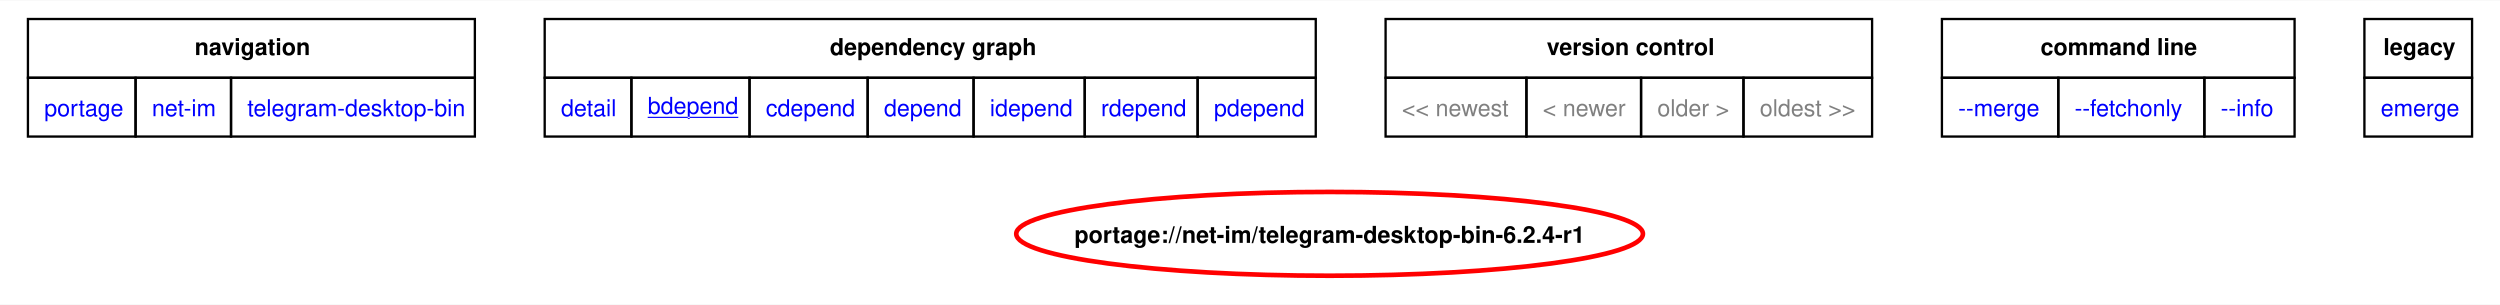
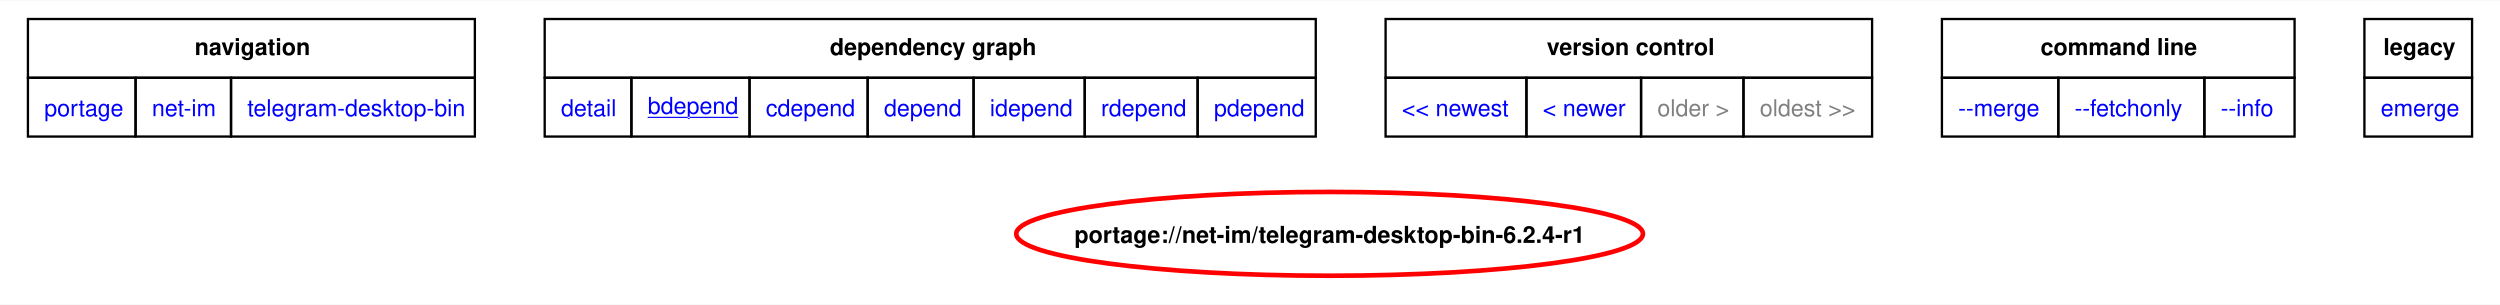
<svg xmlns="http://www.w3.org/2000/svg" xmlns:xlink="http://www.w3.org/1999/xlink" width="1074pt" height="131pt" viewBox="0.00 0.00 1074.00 130.67">
  <g id="graph0" class="graph" transform="scale(1 1) rotate(0) translate(4 126.67)">
    <polygon fill="white" stroke="none" points="-4,4 -4,-126.67 1070,-126.67 1070,4 -4,4" />
    <polygon fill="none" stroke="black" points="8,-93.42 8,-118.67 200,-118.67 200,-93.42 8,-93.42" />
    <text text-anchor="start" x="79.62" y="-103.17" font-family="Helvetica,sans-Serif" font-weight="bold" font-size="10.00">navigation</text>
    <polygon fill="none" stroke="black" points="230,-93.42 230,-118.67 561.25,-118.67 561.25,-93.42 230,-93.42" />
    <text text-anchor="start" x="352.5" y="-103.17" font-family="Helvetica,sans-Serif" font-weight="bold" font-size="10.00">dependency graph</text>
    <polygon fill="none" stroke="black" points="591.25,-93.42 591.25,-118.67 800.25,-118.67 800.25,-93.42 591.25,-93.42" />
    <text text-anchor="start" x="660.5" y="-103.17" font-family="Helvetica,sans-Serif" font-weight="bold" font-size="10.00">version control</text>
    <polygon fill="none" stroke="black" points="830.25,-93.42 830.25,-118.67 981.75,-118.67 981.75,-93.42 830.25,-93.42" />
    <text text-anchor="start" x="872.62" y="-103.17" font-family="Helvetica,sans-Serif" font-weight="bold" font-size="10.00">command line</text>
    <polygon fill="none" stroke="black" points="1011.75,-93.42 1011.75,-118.67 1058,-118.67 1058,-93.42 1011.75,-93.42" />
    <text text-anchor="start" x="1019.88" y="-103.17" font-family="Helvetica,sans-Serif" font-weight="bold" font-size="10.00">legacy</text>
    <g id="a_graph0_0">
      <a xlink:href="../index.html" xlink:title="repository">
        <polygon fill="none" stroke="black" points="8,-68.17 8,-93.42 54.25,-93.42 54.25,-68.17 8,-68.17" />
        <text text-anchor="start" x="15" y="-76.92" font-family="Helvetica,sans-Serif" font-size="10.00" fill="blue">portage</text>
      </a>
    </g>
    <g id="a_graph0_1">
      <a xlink:href="./index.html" xlink:title="repository">
        <polygon fill="none" stroke="black" points="54.25,-68.17 54.25,-93.42 95.25,-93.42 95.25,-68.17 54.25,-68.17" />
        <text text-anchor="start" x="61.25" y="-76.92" font-family="Helvetica,sans-Serif" font-size="10.00" fill="blue">net-im</text>
      </a>
    </g>
    <g id="a_graph0_2">
      <a xlink:href="./telegram-desktop-bin.html" xlink:title="repository">
        <polygon fill="none" stroke="black" points="95.25,-68.17 95.25,-93.42 200,-93.42 200,-68.17 95.25,-68.17" />
        <text text-anchor="start" x="102.25" y="-76.92" font-family="Helvetica,sans-Serif" font-size="10.00" fill="blue">telegram-desktop-bin</text>
      </a>
    </g>
    <g id="a_graph0_3">
      <a xlink:href="../net-im/telegram-desktop-bin-6.2.4-r1.svg" xlink:title="portage://net-im/telegram-desktop-bin-6.2.4-r1">
        <polygon fill="none" stroke="black" points="230,-68.17 230,-93.42 267.25,-93.42 267.25,-68.17 230,-68.17" />
        <text text-anchor="start" x="237" y="-76.92" font-family="Helvetica,sans-Serif" font-size="10.00" fill="blue">detail</text>
      </a>
    </g>
    <g id="a_graph0_4">
      <a xlink:href="../net-im/telegram-desktop-bin-6.2.4-r1-bdepend.svg" xlink:title="portage://net-im/telegram-desktop-bin-6.2.4-r1">
        <polygon fill="none" stroke="black" points="267.25,-68.17 267.25,-93.42 318,-93.42 318,-68.17 267.25,-68.17" />
        <text text-anchor="start" x="274.25" y="-77.92" font-family="Helvetica,sans-Serif" text-decoration="underline" font-size="10.00" fill="blue">bdepend</text>
      </a>
    </g>
    <g id="a_graph0_5">
      <a xlink:href="../net-im/telegram-desktop-bin-6.2.4-r1-cdepend.svg" xlink:title="portage://net-im/telegram-desktop-bin-6.2.4-r1">
        <polygon fill="none" stroke="black" points="318,-68.17 318,-93.42 368.75,-93.42 368.75,-68.17 318,-68.17" />
        <text text-anchor="start" x="325" y="-76.92" font-family="Helvetica,sans-Serif" font-size="10.00" fill="blue">cdepend</text>
      </a>
    </g>
    <g id="a_graph0_6">
      <a xlink:href="../net-im/telegram-desktop-bin-6.2.4-r1-depend.svg" xlink:title="portage://net-im/telegram-desktop-bin-6.2.4-r1">
        <polygon fill="none" stroke="black" points="368.75,-68.17 368.75,-93.42 414.25,-93.42 414.25,-68.17 368.75,-68.17" />
        <text text-anchor="start" x="375.75" y="-76.92" font-family="Helvetica,sans-Serif" font-size="10.00" fill="blue">depend</text>
      </a>
    </g>
    <g id="a_graph0_7">
      <a xlink:href="../net-im/telegram-desktop-bin-6.2.4-r1-idepend.svg" xlink:title="portage://net-im/telegram-desktop-bin-6.2.4-r1">
        <polygon fill="none" stroke="black" points="414.25,-68.17 414.25,-93.42 462,-93.42 462,-68.17 414.25,-68.17" />
        <text text-anchor="start" x="421.25" y="-76.92" font-family="Helvetica,sans-Serif" font-size="10.00" fill="blue">idepend</text>
      </a>
    </g>
    <g id="a_graph0_8">
      <a xlink:href="../net-im/telegram-desktop-bin-6.2.4-r1-rdepend.svg" xlink:title="portage://net-im/telegram-desktop-bin-6.2.4-r1">
        <polygon fill="none" stroke="black" points="462,-68.17 462,-93.42 510.5,-93.42 510.5,-68.17 462,-68.17" />
        <text text-anchor="start" x="469" y="-76.92" font-family="Helvetica,sans-Serif" font-size="10.00" fill="blue">rdepend</text>
      </a>
    </g>
    <g id="a_graph0_9">
      <a xlink:href="../net-im/telegram-desktop-bin-6.2.4-r1-pdepend.svg" xlink:title="portage://net-im/telegram-desktop-bin-6.2.4-r1">
        <polygon fill="none" stroke="black" points="510.5,-68.17 510.5,-93.42 561.25,-93.42 561.25,-68.17 510.5,-68.17" />
        <text text-anchor="start" x="517.5" y="-76.92" font-family="Helvetica,sans-Serif" font-size="10.00" fill="blue">pdepend</text>
      </a>
    </g>
-     <polygon fill="none" stroke="black" points="591.25,-68.17 591.25,-93.42 651.75,-93.42 651.75,-68.17 591.25,-68.17" />
-     <text text-anchor="start" x="598.25" y="-76.92" font-family="Helvetica,sans-Serif" font-size="10.00" fill="gray">&lt;&lt; newest</text>
-     <polygon fill="none" stroke="black" points="651.75,-68.17 651.75,-93.42 701,-93.42 701,-68.17 651.75,-68.17" />
-     <text text-anchor="start" x="658.75" y="-76.92" font-family="Helvetica,sans-Serif" font-size="10.00" fill="gray">&lt; newer</text>
+     <g id="a_graph0_10">
+       <a xlink:href="../net-im/telegram-desktop-bin-6.3.0-bdepend.svg" xlink:title="portage://net-im/telegram-desktop-bin-6.3.0">
+         <polygon fill="none" stroke="black" points="591.25,-68.17 591.25,-93.42 651.75,-93.42 651.75,-68.17 591.25,-68.17" />
+         <text text-anchor="start" x="598.25" y="-76.92" font-family="Helvetica,sans-Serif" font-size="10.00" fill="blue">&lt;&lt; newest</text>
+       </a>
+     </g>
+     <g id="a_graph0_11">
+       <a xlink:href="../net-im/telegram-desktop-bin-6.3.0-bdepend.svg" xlink:title="portage://net-im/telegram-desktop-bin-6.3.0">
+         <polygon fill="none" stroke="black" points="651.75,-68.17 651.75,-93.42 701,-93.42 701,-68.17 651.75,-68.17" />
+         <text text-anchor="start" x="658.75" y="-76.92" font-family="Helvetica,sans-Serif" font-size="10.00" fill="blue">&lt; newer</text>
+       </a>
+     </g>
    <polygon fill="none" stroke="black" points="701,-68.17 701,-93.42 745,-93.42 745,-68.17 701,-68.17" />
    <text text-anchor="start" x="708" y="-76.92" font-family="Helvetica,sans-Serif" font-size="10.00" fill="gray">older &gt;</text>
    <polygon fill="none" stroke="black" points="745,-68.17 745,-93.42 800.25,-93.42 800.25,-68.17 745,-68.17" />
    <text text-anchor="start" x="752" y="-76.92" font-family="Helvetica,sans-Serif" font-size="10.00" fill="gray">oldest &gt;&gt;</text>
-     <g id="a_graph0_10">
+     <g id="a_graph0_12">
      <a xlink:href="../net-im/telegram-desktop-bin-6.2.4-r1-merge.svg" xlink:title="portage://net-im/telegram-desktop-bin-6.2.4-r1">
        <polygon fill="none" stroke="black" points="830.25,-68.17 830.25,-93.42 880.25,-93.42 880.25,-68.17 830.25,-68.17" />
        <text text-anchor="start" x="837.25" y="-76.92" font-family="Helvetica,sans-Serif" font-size="10.00" fill="blue">--merge </text>
      </a>
    </g>
-     <g id="a_graph0_11">
+     <g id="a_graph0_13">
      <a xlink:href="../net-im/telegram-desktop-bin-6.2.4-r1-fetchonly.svg" xlink:title="portage://net-im/telegram-desktop-bin-6.2.4-r1">
        <polygon fill="none" stroke="black" points="880.25,-68.17 880.25,-93.42 943,-93.42 943,-68.17 880.25,-68.17" />
        <text text-anchor="start" x="887.25" y="-76.92" font-family="Helvetica,sans-Serif" font-size="10.00" fill="blue">--fetchonly </text>
      </a>
    </g>
-     <g id="a_graph0_12">
+     <g id="a_graph0_14">
      <a xlink:href="../net-im/telegram-desktop-bin-6.2.4-r1-info.svg" xlink:title="portage://net-im/telegram-desktop-bin-6.2.4-r1">
        <polygon fill="none" stroke="black" points="943,-68.17 943,-93.42 981.75,-93.42 981.75,-68.17 943,-68.17" />
        <text text-anchor="start" x="950" y="-76.92" font-family="Helvetica,sans-Serif" font-size="10.00" fill="blue">--info </text>
      </a>
    </g>
-     <g id="a_graph0_13">
+     <g id="a_graph0_15">
      <a xlink:href="../net-im/telegram-desktop-bin-6.2.4-r1-emerge.svg" xlink:title="portage://net-im/telegram-desktop-bin-6.2.4-r1">
        <polygon fill="none" stroke="black" points="1011.75,-68.17 1011.75,-93.42 1058,-93.42 1058,-68.17 1011.75,-68.17" />
        <text text-anchor="start" x="1018.75" y="-76.92" font-family="Helvetica,sans-Serif" font-size="10.00" fill="blue">emerge</text>
      </a>
    </g>
    <g id="node2" class="node">
      <g id="a_node2">
        <a xlink:href="../net-im/telegram-desktop-bin-6.2.4-r1-bdepend.svg" xlink:title="portage://net-im/telegram-desktop-bin-6.2.4-r1">
          <ellipse fill="none" stroke="red" stroke-width="2" cx="567.19" cy="-26.38" rx="134.61" ry="18" />
          <text text-anchor="middle" x="567.19" y="-22.5" font-family="Helvetica,sans-Serif" font-weight="bold" font-size="10.00">portage://net-im/telegram-desktop-bin-6.2.4-r1</text>
        </a>
      </g>
    </g>
  </g>
</svg>
